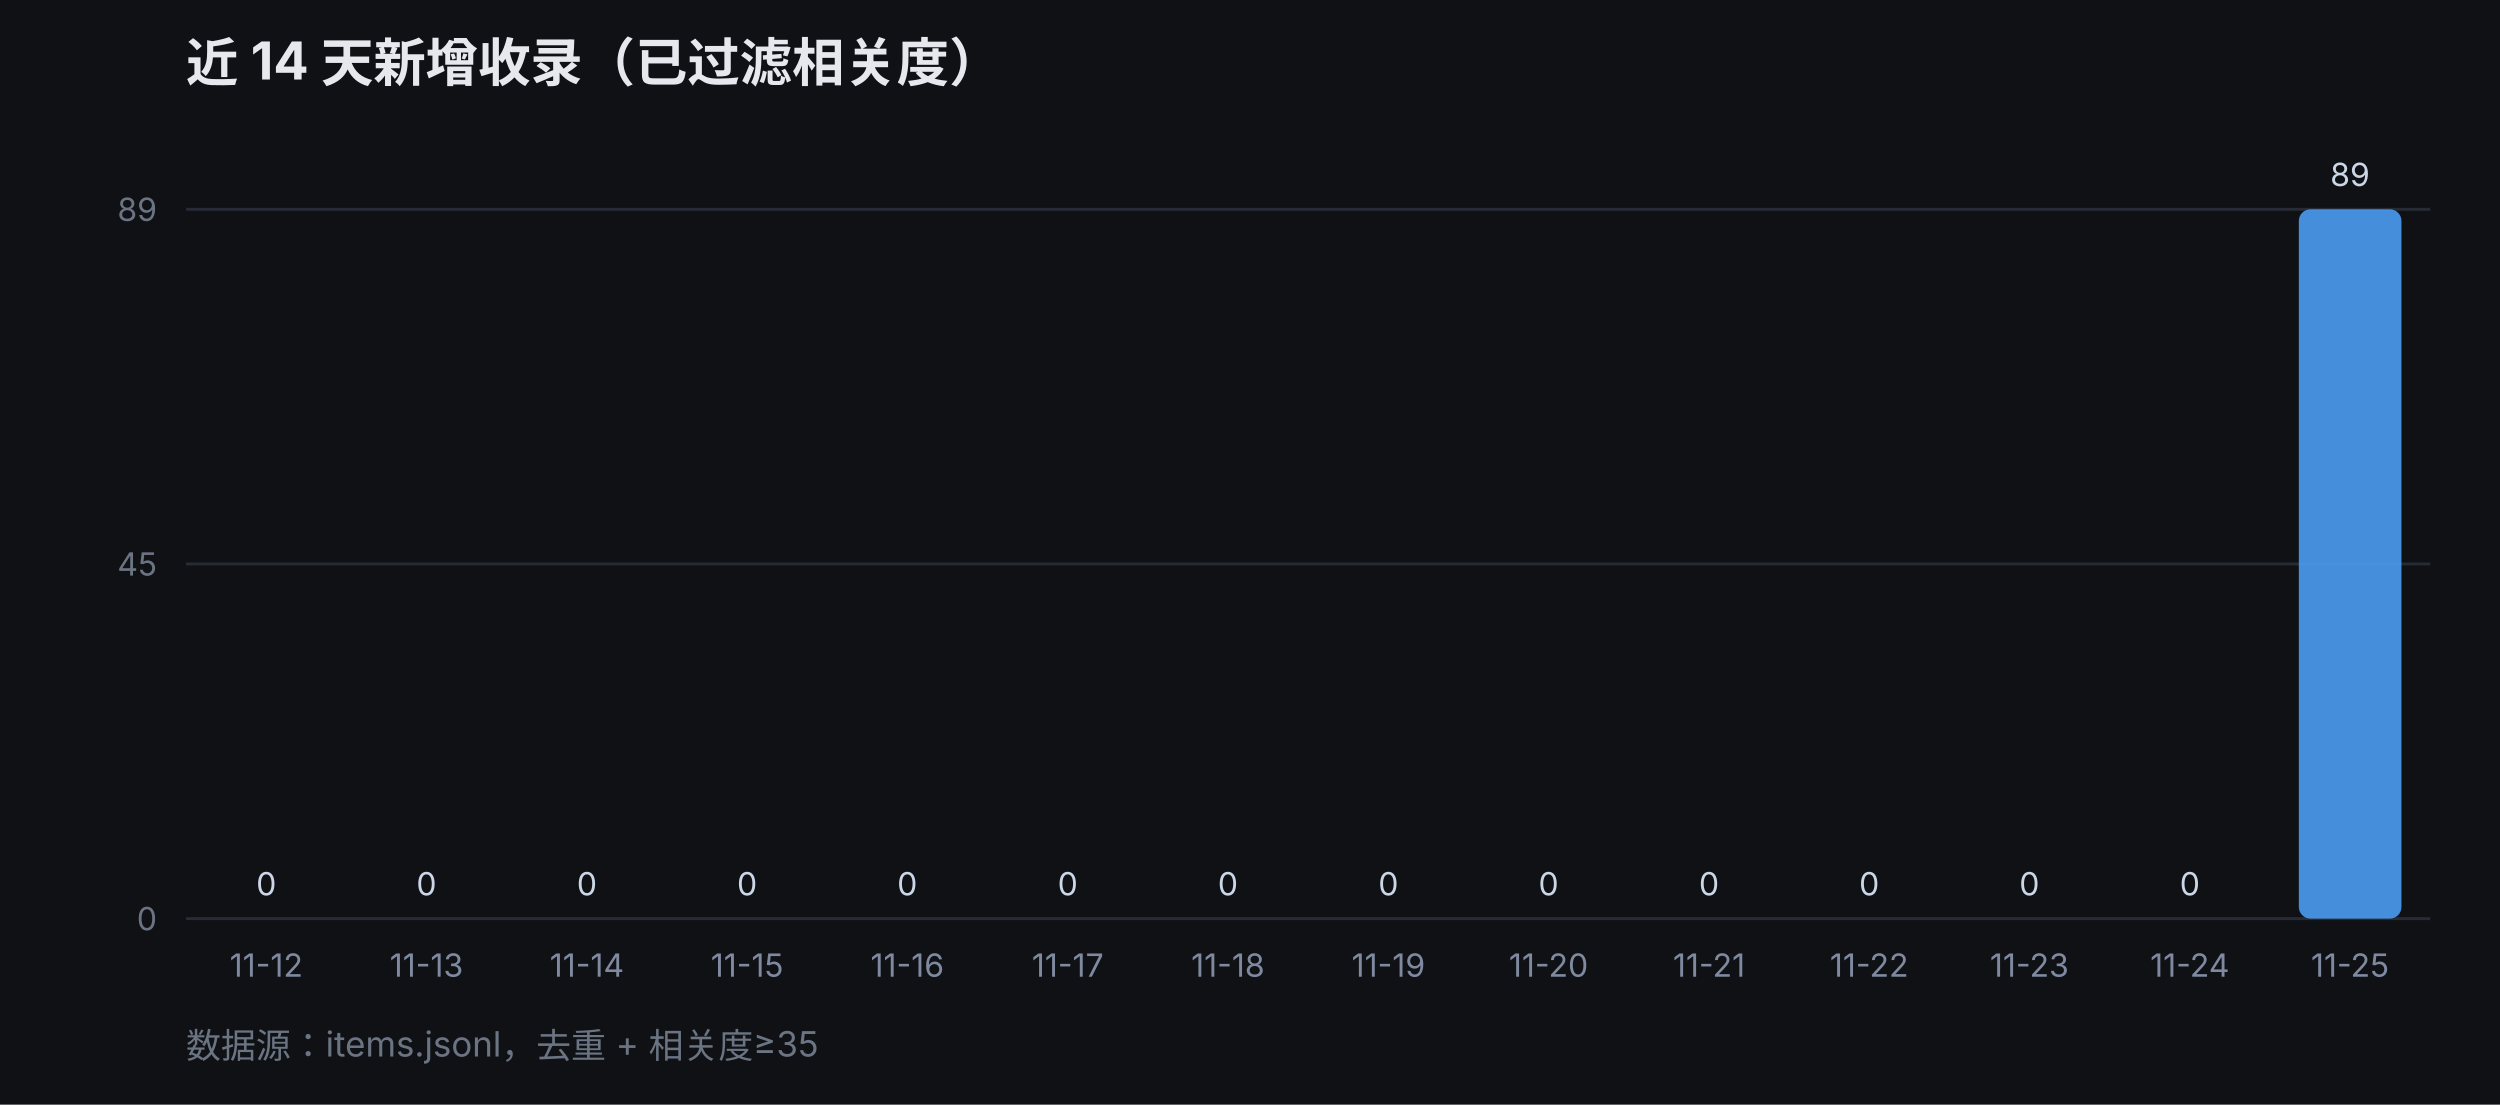
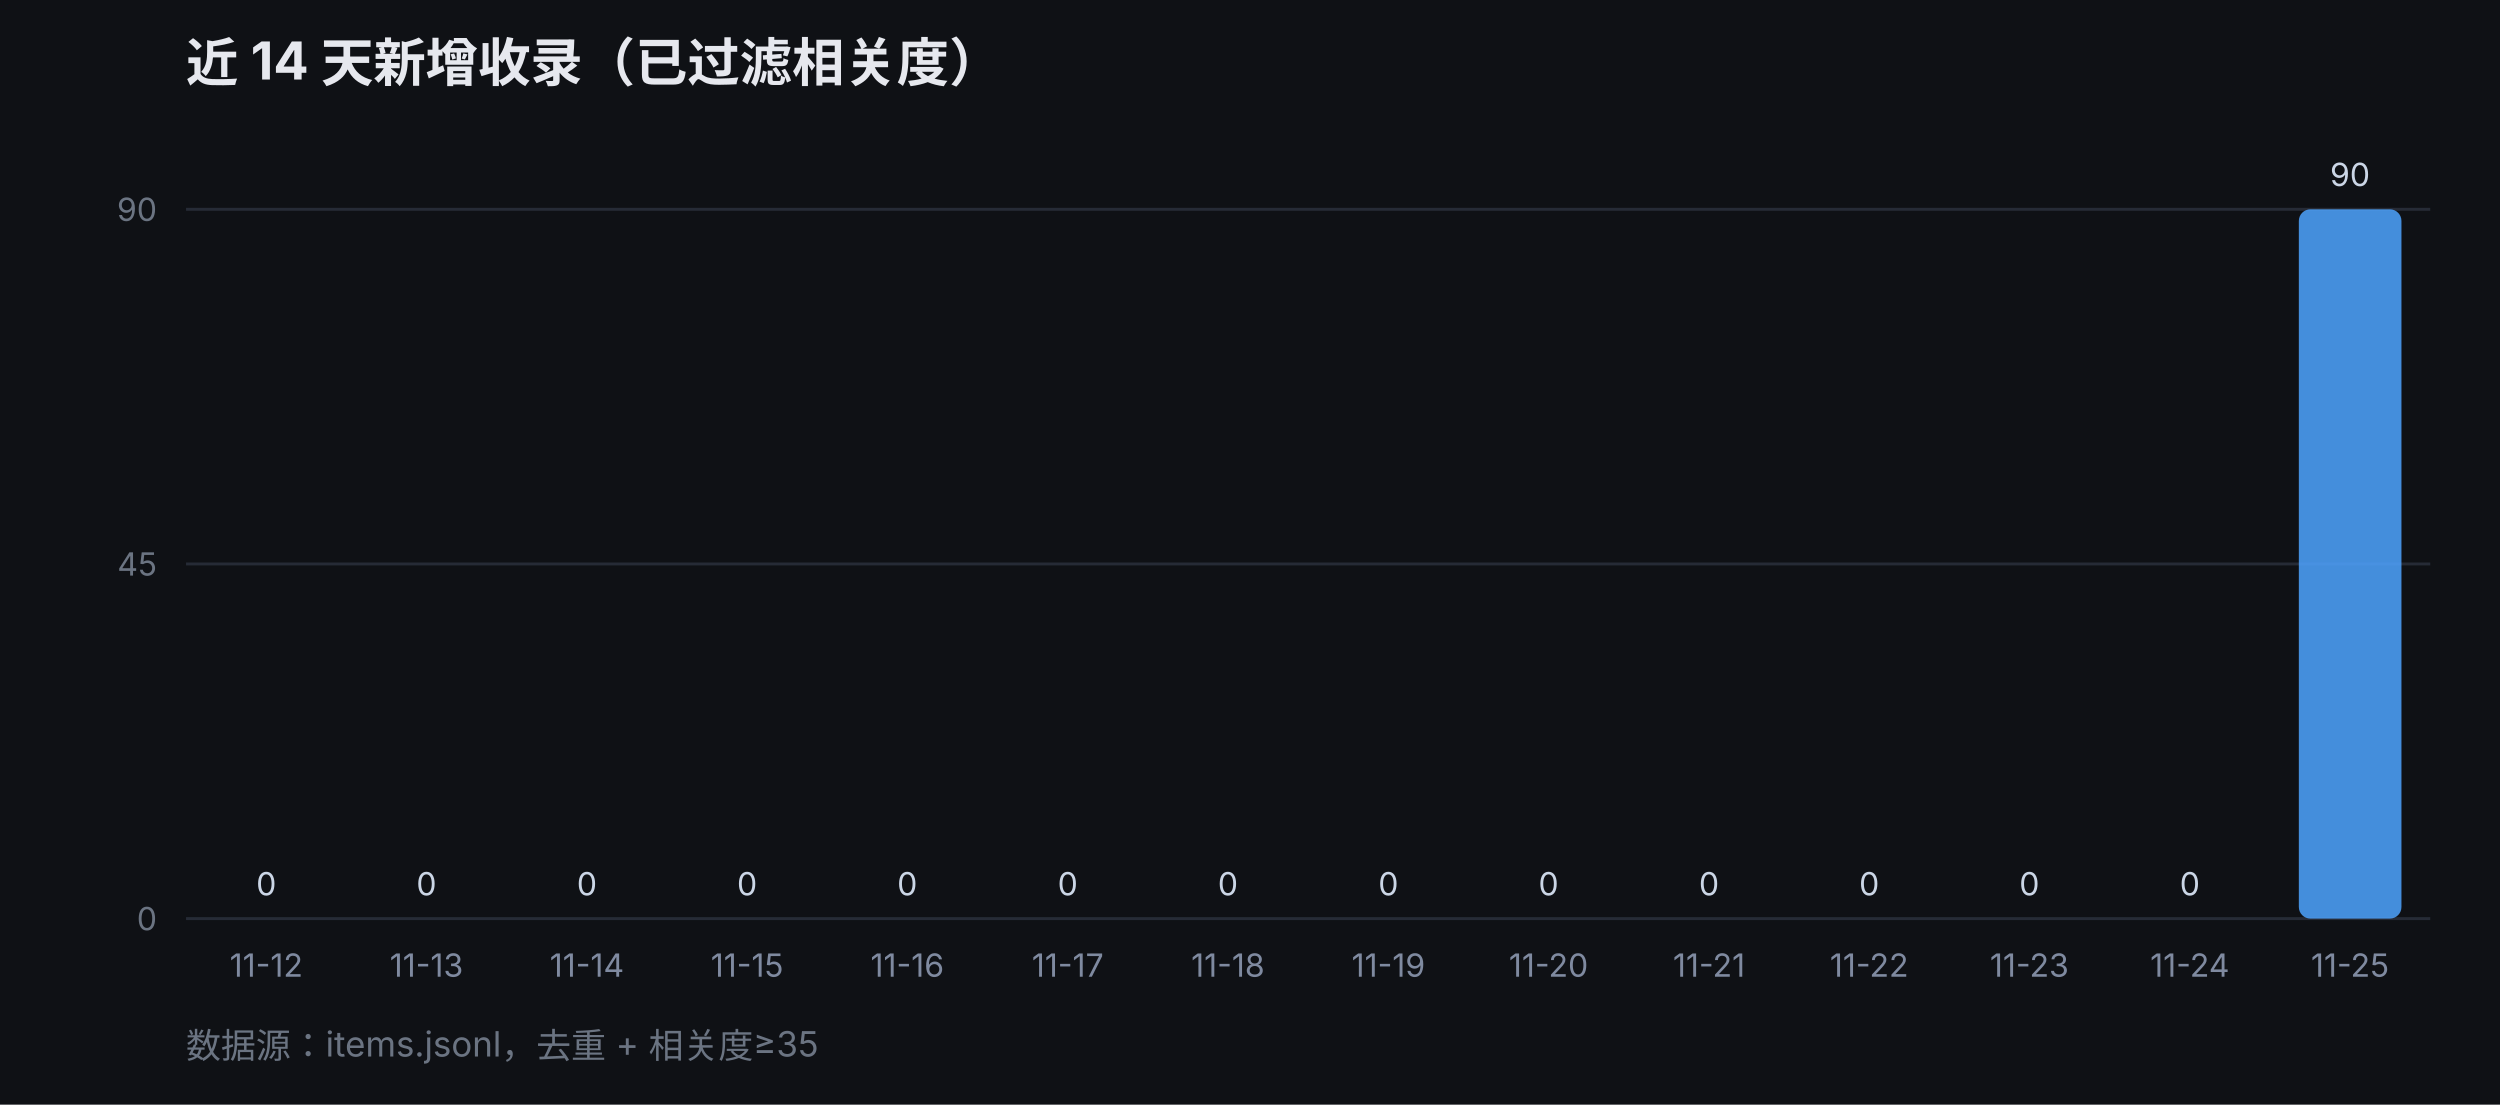
<svg xmlns="http://www.w3.org/2000/svg" width="860" height="380" viewBox="0 0 860 380" font-family="-apple-system,Segoe UI,Microsoft YaHei,sans-serif">
  <rect width="860" height="380" fill="#0f1115" />
  <text x="64" y="28" fill="#e6e8ee" font-size="18" font-weight="700">近 14 天新增收录（已过滤相关度）</text>
  <line x1="64" y1="316" x2="836" y2="316" stroke="#262b36" stroke-width="1" />
  <text x="54" y="320" fill="#6b7482" font-size="11" text-anchor="end">0</text>
  <line x1="64" y1="194" x2="836" y2="194" stroke="#262b36" stroke-width="1" />
  <text x="54" y="198" fill="#6b7482" font-size="11" text-anchor="end">45</text>
  <line x1="64" y1="72" x2="836" y2="72" stroke="#262b36" stroke-width="1" />
-   <text x="54" y="76" fill="#6b7482" font-size="11" text-anchor="end">89</text>
+   <text x="54" y="76" fill="#6b7482" font-size="11" text-anchor="end">90</text>
  <rect x="73.9" y="316" width="35.3" height="0" rx="4" fill="#4da3ff" opacity="0.85" />
  <text x="91.6" y="308" fill="#cbd6e6" font-size="11" text-anchor="middle">0</text>
  <text x="91.6" y="336" fill="#7f8aa0" font-size="11" text-anchor="middle">11-12</text>
  <rect x="129.1" y="316" width="35.3" height="0" rx="4" fill="#4da3ff" opacity="0.85" />
  <text x="146.7" y="308" fill="#cbd6e6" font-size="11" text-anchor="middle">0</text>
  <text x="146.7" y="336" fill="#7f8aa0" font-size="11" text-anchor="middle">11-13</text>
  <rect x="184.2" y="316" width="35.3" height="0" rx="4" fill="#4da3ff" opacity="0.85" />
  <text x="201.9" y="308" fill="#cbd6e6" font-size="11" text-anchor="middle">0</text>
  <text x="201.9" y="336" fill="#7f8aa0" font-size="11" text-anchor="middle">11-14</text>
  <rect x="239.4" y="316" width="35.3" height="0" rx="4" fill="#4da3ff" opacity="0.85" />
  <text x="257.0" y="308" fill="#cbd6e6" font-size="11" text-anchor="middle">0</text>
  <text x="257.0" y="336" fill="#7f8aa0" font-size="11" text-anchor="middle">11-15</text>
  <rect x="294.5" y="316" width="35.3" height="0" rx="4" fill="#4da3ff" opacity="0.85" />
  <text x="312.1" y="308" fill="#cbd6e6" font-size="11" text-anchor="middle">0</text>
  <text x="312.1" y="336" fill="#7f8aa0" font-size="11" text-anchor="middle">11-16</text>
  <rect x="349.6" y="316" width="35.3" height="0" rx="4" fill="#4da3ff" opacity="0.85" />
  <text x="367.3" y="308" fill="#cbd6e6" font-size="11" text-anchor="middle">0</text>
  <text x="367.3" y="336" fill="#7f8aa0" font-size="11" text-anchor="middle">11-17</text>
  <rect x="404.8" y="316" width="35.3" height="0" rx="4" fill="#4da3ff" opacity="0.85" />
  <text x="422.4" y="308" fill="#cbd6e6" font-size="11" text-anchor="middle">0</text>
  <text x="422.4" y="336" fill="#7f8aa0" font-size="11" text-anchor="middle">11-18</text>
  <rect x="459.9" y="316" width="35.3" height="0" rx="4" fill="#4da3ff" opacity="0.85" />
  <text x="477.6" y="308" fill="#cbd6e6" font-size="11" text-anchor="middle">0</text>
  <text x="477.6" y="336" fill="#7f8aa0" font-size="11" text-anchor="middle">11-19</text>
  <rect x="515.1" y="316" width="35.3" height="0" rx="4" fill="#4da3ff" opacity="0.85" />
  <text x="532.7" y="308" fill="#cbd6e6" font-size="11" text-anchor="middle">0</text>
  <text x="532.7" y="336" fill="#7f8aa0" font-size="11" text-anchor="middle">11-20</text>
  <rect x="570.2" y="316" width="35.3" height="0" rx="4" fill="#4da3ff" opacity="0.85" />
  <text x="587.9" y="308" fill="#cbd6e6" font-size="11" text-anchor="middle">0</text>
  <text x="587.9" y="336" fill="#7f8aa0" font-size="11" text-anchor="middle">11-21</text>
  <rect x="625.4" y="316" width="35.3" height="0" rx="4" fill="#4da3ff" opacity="0.85" />
  <text x="643.0" y="308" fill="#cbd6e6" font-size="11" text-anchor="middle">0</text>
  <text x="643.0" y="336" fill="#7f8aa0" font-size="11" text-anchor="middle">11-22</text>
  <rect x="680.5" y="316" width="35.3" height="0" rx="4" fill="#4da3ff" opacity="0.85" />
  <text x="698.1" y="308" fill="#cbd6e6" font-size="11" text-anchor="middle">0</text>
  <text x="698.1" y="336" fill="#7f8aa0" font-size="11" text-anchor="middle">11-23</text>
  <rect x="735.6" y="316" width="35.3" height="0" rx="4" fill="#4da3ff" opacity="0.85" />
  <text x="753.3" y="308" fill="#cbd6e6" font-size="11" text-anchor="middle">0</text>
  <text x="753.3" y="336" fill="#7f8aa0" font-size="11" text-anchor="middle">11-24</text>
  <rect x="790.8" y="72" width="35.3" height="244" rx="4" fill="#4da3ff" opacity="0.85" />
-   <text x="808.4" y="64" fill="#cbd6e6" font-size="11" text-anchor="middle">89</text>
+   <text x="808.4" y="64" fill="#cbd6e6" font-size="11" text-anchor="middle">90</text>
  <text x="808.4" y="336" fill="#7f8aa0" font-size="11" text-anchor="middle">11-25</text>
  <text x="64" y="364" fill="#6b7482" font-size="12">数据源：items.jsonl，去重 + 相关度≥35</text>
</svg>
